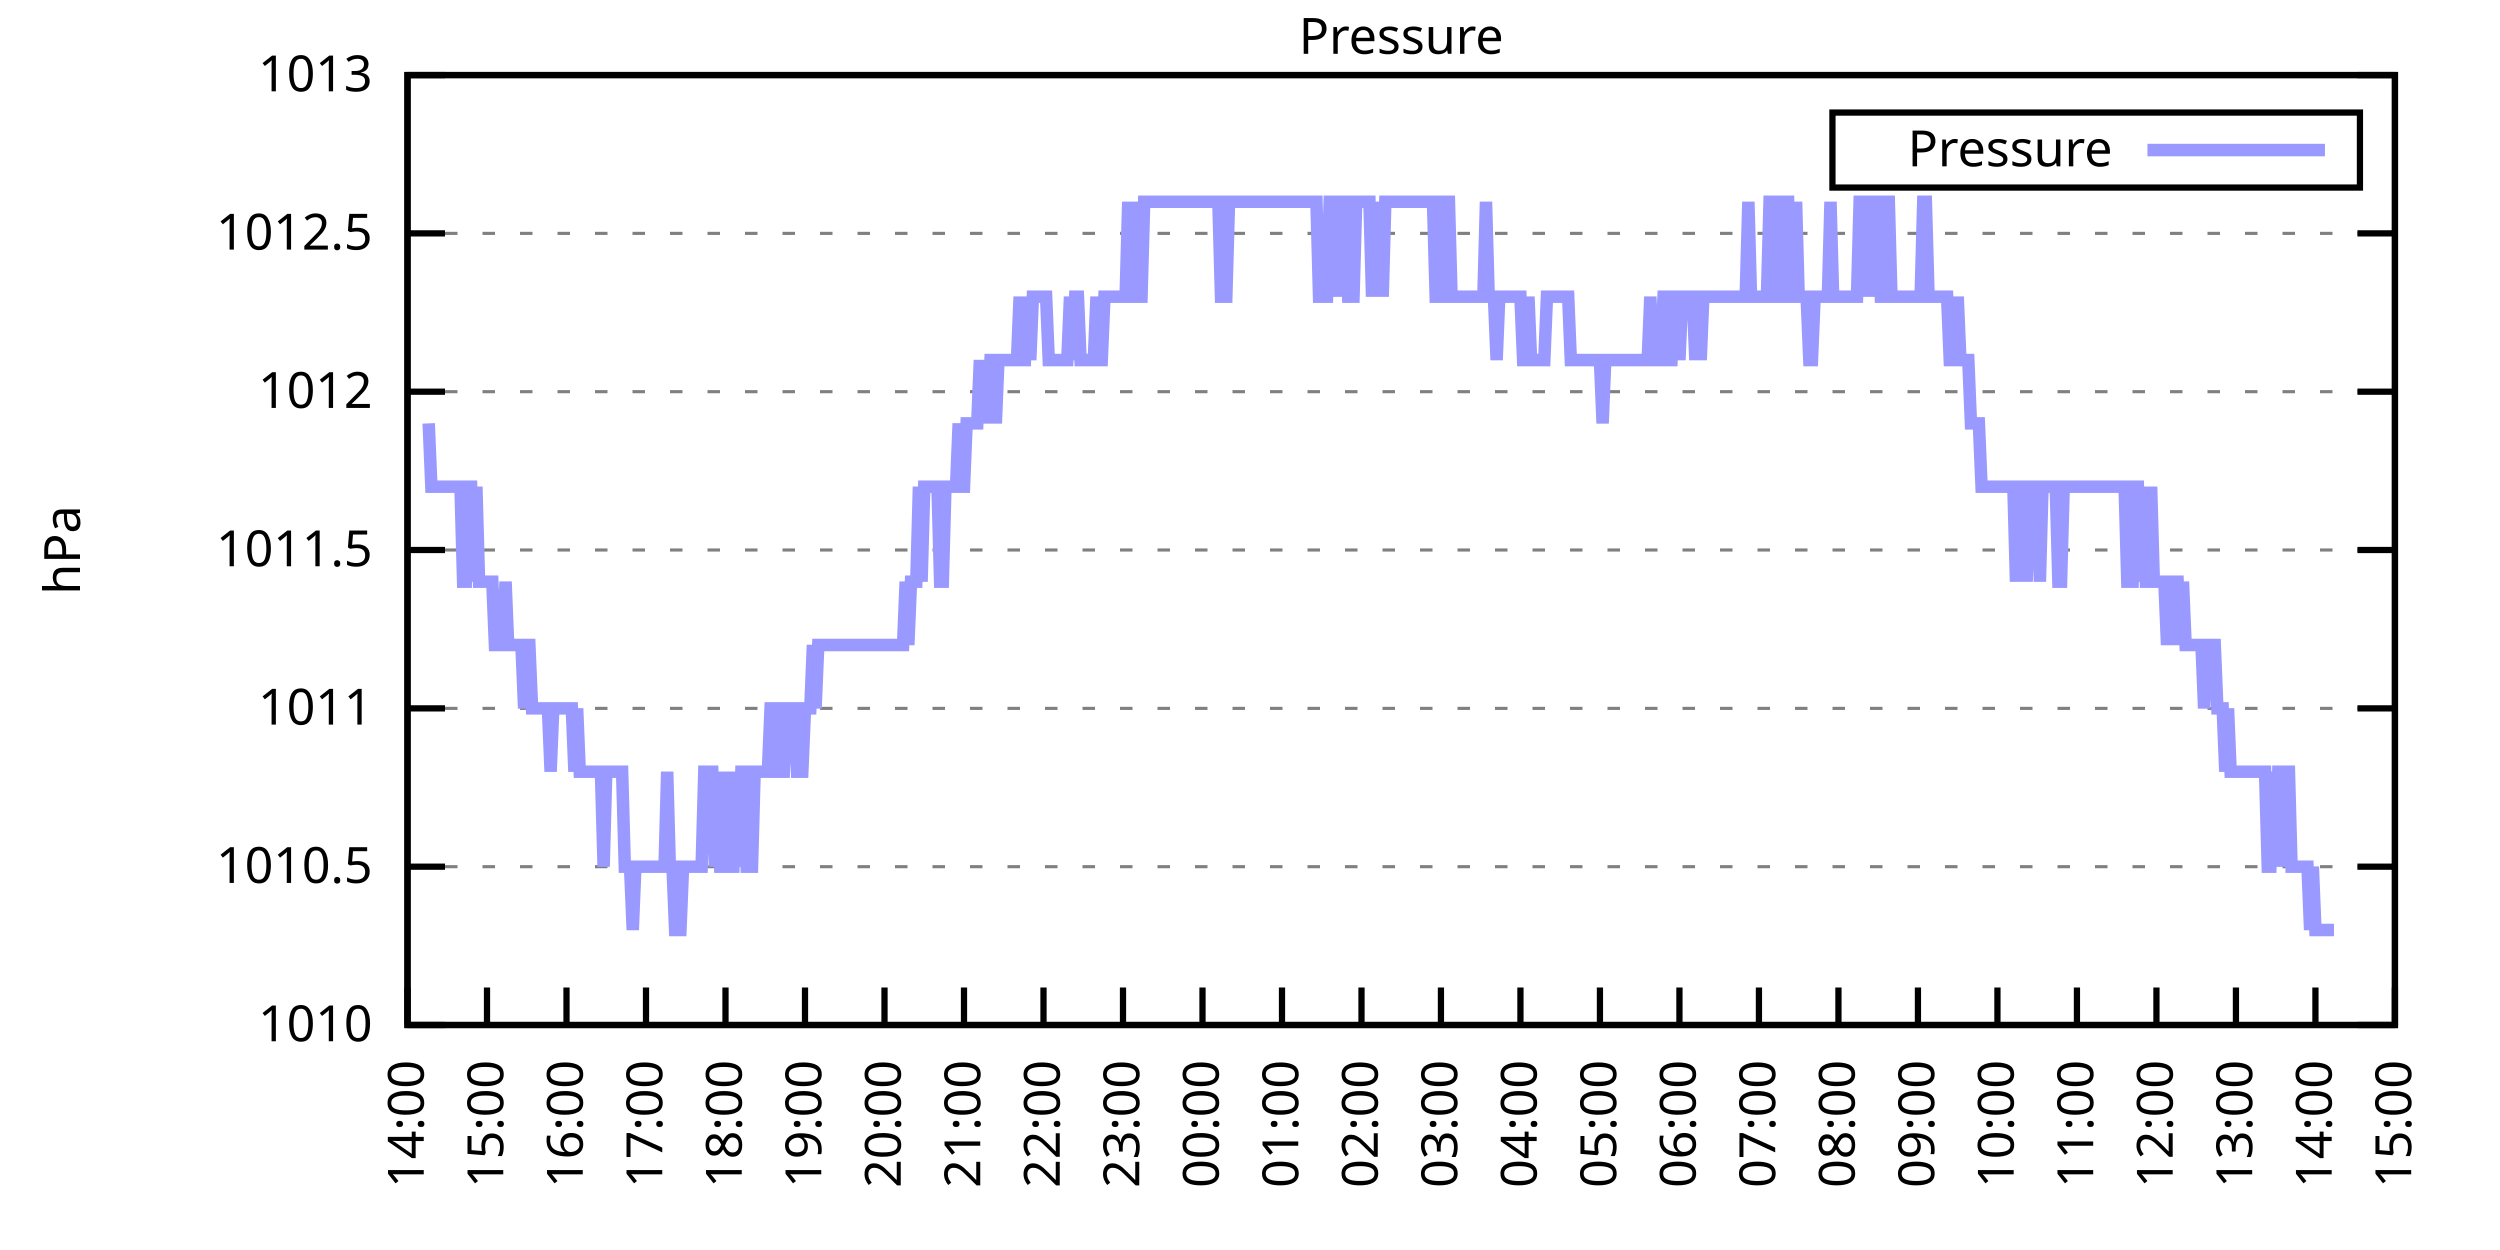
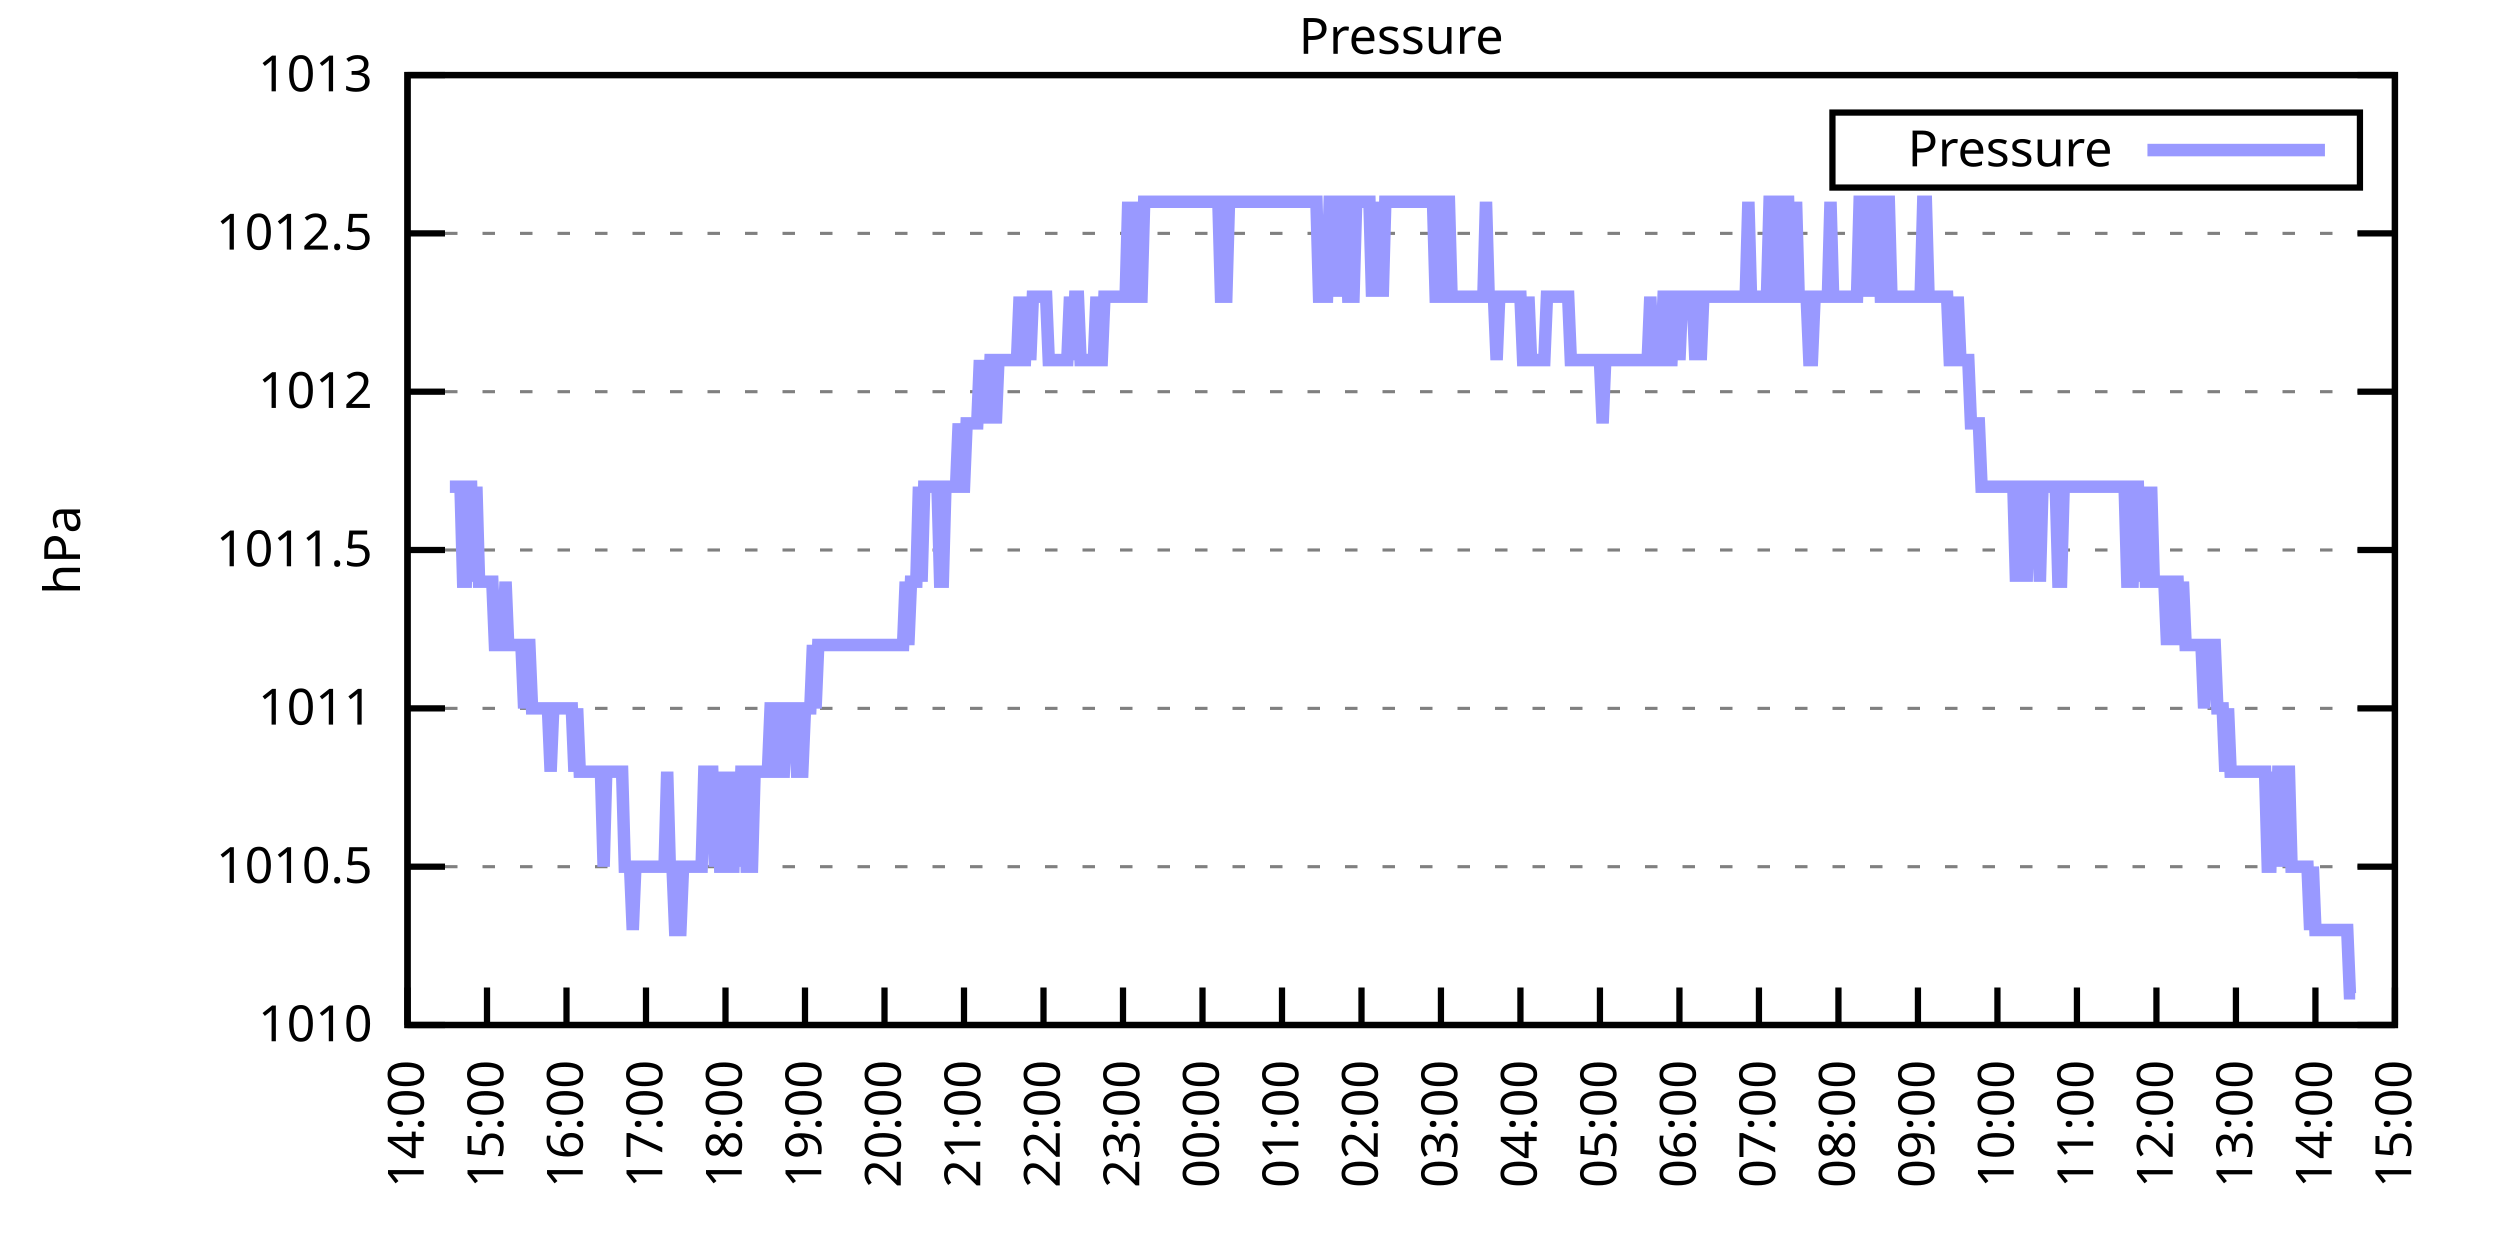
<svg xmlns="http://www.w3.org/2000/svg" xmlns:xlink="http://www.w3.org/1999/xlink" width="400" height="200" viewBox="0 0 400 200">
  <g id="gnuplot_canvas">
    <rect x="0" y="0" width="400" height="200" fill="none" />
    <defs>
      <circle id="gpDot" r="0.5" stroke-width="0.5" stroke="currentColor" />
      <path id="gpPt0" stroke-width="0.333" stroke="currentColor" d="M-1,0 h2 M0,-1 v2" />
      <path id="gpPt1" stroke-width="0.333" stroke="currentColor" d="M-1,-1 L1,1 M1,-1 L-1,1" />
      <path id="gpPt2" stroke-width="0.333" stroke="currentColor" d="M-1,0 L1,0 M0,-1 L0,1 M-1,-1 L1,1 M-1,1 L1,-1" />
      <rect id="gpPt3" stroke-width="0.333" stroke="currentColor" x="-1" y="-1" width="2" height="2" />
      <rect id="gpPt4" stroke-width="0.333" stroke="currentColor" fill="currentColor" x="-1" y="-1" width="2" height="2" />
      <circle id="gpPt5" stroke-width="0.333" stroke="currentColor" cx="0" cy="0" r="1" />
      <use xlink:href="#gpPt5" id="gpPt6" fill="currentColor" stroke="none" />
      <path id="gpPt7" stroke-width="0.333" stroke="currentColor" d="M0,-1.33 L-1.33,0.67 L1.33,0.67 z" />
      <use xlink:href="#gpPt7" id="gpPt8" fill="currentColor" stroke="none" />
      <use xlink:href="#gpPt7" id="gpPt9" stroke="currentColor" transform="rotate(180)" />
      <use xlink:href="#gpPt9" id="gpPt10" fill="currentColor" stroke="none" />
      <use xlink:href="#gpPt3" id="gpPt11" stroke="currentColor" transform="rotate(45)" />
      <use xlink:href="#gpPt11" id="gpPt12" fill="currentColor" stroke="none" />
      <path id="gpPt13" stroke-width="0.333" stroke="currentColor" d="M0,1.330 L1.265,0.411 L0.782,-1.067 L-0.782,-1.076 L-1.265,0.411 z" />
      <use xlink:href="#gpPt13" id="gpPt14" fill="currentColor" stroke="none" />
      <filter id="textbox" filterUnits="objectBoundingBox" x="0" y="0" height="1" width="1">
        <feFlood flood-color="white" flood-opacity="1" result="bgnd" />
        <feComposite in="SourceGraphic" in2="bgnd" operator="atop" />
      </filter>
      <filter id="greybox" filterUnits="objectBoundingBox" x="0" y="0" height="1" width="1">
        <feFlood flood-color="lightgrey" flood-opacity="1" result="grey" />
        <feComposite in="SourceGraphic" in2="grey" operator="atop" />
      </filter>
    </defs>
    <g fill="none" color="white" stroke="currentColor" stroke-width="1.00" stroke-linecap="butt" stroke-linejoin="miter">
</g>
    <g fill="none" color="black" stroke="currentColor" stroke-width="1.00" stroke-linecap="butt" stroke-linejoin="miter">
      <g stroke="none" shape-rendering="crispEdges">
        <polygon fill="rgb(255, 255, 255)" points="65.20,164.00 383.18,164.00 383.18,12.02 65.20,12.02 " />
      </g>
    </g>
    <g fill="none" color="black" stroke="currentColor" stroke-width="1.00" stroke-linecap="butt" stroke-linejoin="miter">
</g>
    <g fill="none" color="black" stroke="black" stroke-width="0.50" stroke-linecap="butt" stroke-linejoin="miter">
</g>
    <g fill="none" color="gray" stroke="currentColor" stroke-width="0.50" stroke-linecap="butt" stroke-linejoin="miter">
      <path stroke="gray" stroke-dasharray="2,4" class="gridline" d="M65.20,164.00 L383.19,164.00  " />
    </g>
    <g fill="none" color="gray" stroke="gray" stroke-width="1.00" stroke-linecap="butt" stroke-linejoin="miter">
</g>
    <g fill="none" color="black" stroke="currentColor" stroke-width="1.00" stroke-linecap="butt" stroke-linejoin="miter">
      <path stroke="black" d="M65.20,164.00 L71.20,164.00 M383.19,164.00 L377.19,164.00  " />
      <g transform="translate(59.60,166.60)" stroke="none" fill="black" font-family="Sans" font-size="8.00" text-anchor="end">
        <text>
          <tspan font-family="Sans"> 1010</tspan>
        </text>
      </g>
    </g>
    <g fill="none" color="black" stroke="currentColor" stroke-width="1.00" stroke-linecap="butt" stroke-linejoin="miter">
</g>
    <g fill="none" color="black" stroke="black" stroke-width="0.50" stroke-linecap="butt" stroke-linejoin="miter">
</g>
    <g fill="none" color="gray" stroke="currentColor" stroke-width="0.50" stroke-linecap="butt" stroke-linejoin="miter">
      <path stroke="gray" stroke-dasharray="2,4" class="gridline" d="M65.20,138.67 L383.19,138.67  " />
    </g>
    <g fill="none" color="gray" stroke="gray" stroke-width="1.00" stroke-linecap="butt" stroke-linejoin="miter">
</g>
    <g fill="none" color="black" stroke="currentColor" stroke-width="1.00" stroke-linecap="butt" stroke-linejoin="miter">
      <path stroke="black" d="M65.20,138.67 L71.20,138.67 M383.19,138.67 L377.19,138.67  " />
      <g transform="translate(59.60,141.27)" stroke="none" fill="black" font-family="Sans" font-size="8.00" text-anchor="end">
        <text>
          <tspan font-family="Sans"> 1010.5</tspan>
        </text>
      </g>
    </g>
    <g fill="none" color="black" stroke="currentColor" stroke-width="1.00" stroke-linecap="butt" stroke-linejoin="miter">
</g>
    <g fill="none" color="black" stroke="black" stroke-width="0.50" stroke-linecap="butt" stroke-linejoin="miter">
</g>
    <g fill="none" color="gray" stroke="currentColor" stroke-width="0.50" stroke-linecap="butt" stroke-linejoin="miter">
      <path stroke="gray" stroke-dasharray="2,4" class="gridline" d="M65.20,113.34 L383.19,113.34  " />
    </g>
    <g fill="none" color="gray" stroke="gray" stroke-width="1.00" stroke-linecap="butt" stroke-linejoin="miter">
</g>
    <g fill="none" color="black" stroke="currentColor" stroke-width="1.00" stroke-linecap="butt" stroke-linejoin="miter">
      <path stroke="black" d="M65.20,113.34 L71.20,113.34 M383.19,113.34 L377.19,113.34  " />
      <g transform="translate(59.60,115.94)" stroke="none" fill="black" font-family="Sans" font-size="8.00" text-anchor="end">
        <text>
          <tspan font-family="Sans"> 1011</tspan>
        </text>
      </g>
    </g>
    <g fill="none" color="black" stroke="currentColor" stroke-width="1.00" stroke-linecap="butt" stroke-linejoin="miter">
</g>
    <g fill="none" color="black" stroke="black" stroke-width="0.50" stroke-linecap="butt" stroke-linejoin="miter">
</g>
    <g fill="none" color="gray" stroke="currentColor" stroke-width="0.50" stroke-linecap="butt" stroke-linejoin="miter">
      <path stroke="gray" stroke-dasharray="2,4" class="gridline" d="M65.20,88.00 L383.19,88.00  " />
    </g>
    <g fill="none" color="gray" stroke="gray" stroke-width="1.00" stroke-linecap="butt" stroke-linejoin="miter">
</g>
    <g fill="none" color="black" stroke="currentColor" stroke-width="1.00" stroke-linecap="butt" stroke-linejoin="miter">
      <path stroke="black" d="M65.20,88.00 L71.20,88.00 M383.19,88.00 L377.19,88.00  " />
      <g transform="translate(59.60,90.60)" stroke="none" fill="black" font-family="Sans" font-size="8.00" text-anchor="end">
        <text>
          <tspan font-family="Sans"> 1011.5</tspan>
        </text>
      </g>
    </g>
    <g fill="none" color="black" stroke="currentColor" stroke-width="1.00" stroke-linecap="butt" stroke-linejoin="miter">
</g>
    <g fill="none" color="black" stroke="black" stroke-width="0.50" stroke-linecap="butt" stroke-linejoin="miter">
</g>
    <g fill="none" color="gray" stroke="currentColor" stroke-width="0.50" stroke-linecap="butt" stroke-linejoin="miter">
      <path stroke="gray" stroke-dasharray="2,4" class="gridline" d="M65.20,62.67 L383.19,62.67  " />
    </g>
    <g fill="none" color="gray" stroke="gray" stroke-width="1.00" stroke-linecap="butt" stroke-linejoin="miter">
</g>
    <g fill="none" color="black" stroke="currentColor" stroke-width="1.00" stroke-linecap="butt" stroke-linejoin="miter">
      <path stroke="black" d="M65.20,62.67 L71.20,62.67 M383.19,62.67 L377.19,62.67  " />
      <g transform="translate(59.60,65.27)" stroke="none" fill="black" font-family="Sans" font-size="8.00" text-anchor="end">
        <text>
          <tspan font-family="Sans"> 1012</tspan>
        </text>
      </g>
    </g>
    <g fill="none" color="black" stroke="currentColor" stroke-width="1.00" stroke-linecap="butt" stroke-linejoin="miter">
</g>
    <g fill="none" color="black" stroke="black" stroke-width="0.50" stroke-linecap="butt" stroke-linejoin="miter">
</g>
    <g fill="none" color="gray" stroke="currentColor" stroke-width="0.50" stroke-linecap="butt" stroke-linejoin="miter">
      <path stroke="gray" stroke-dasharray="2,4" class="gridline" d="M65.20,37.34 L383.19,37.34  " />
    </g>
    <g fill="none" color="gray" stroke="gray" stroke-width="1.00" stroke-linecap="butt" stroke-linejoin="miter">
</g>
    <g fill="none" color="black" stroke="currentColor" stroke-width="1.00" stroke-linecap="butt" stroke-linejoin="miter">
      <path stroke="black" d="M65.20,37.34 L71.20,37.34 M383.19,37.34 L377.19,37.34  " />
      <g transform="translate(59.60,39.94)" stroke="none" fill="black" font-family="Sans" font-size="8.00" text-anchor="end">
        <text>
          <tspan font-family="Sans"> 1012.5</tspan>
        </text>
      </g>
    </g>
    <g fill="none" color="black" stroke="currentColor" stroke-width="1.00" stroke-linecap="butt" stroke-linejoin="miter">
</g>
    <g fill="none" color="black" stroke="black" stroke-width="0.50" stroke-linecap="butt" stroke-linejoin="miter">
</g>
    <g fill="none" color="gray" stroke="currentColor" stroke-width="0.50" stroke-linecap="butt" stroke-linejoin="miter">
      <path stroke="gray" stroke-dasharray="2,4" class="gridline" d="M65.20,12.01 L383.19,12.01  " />
    </g>
    <g fill="none" color="gray" stroke="gray" stroke-width="1.00" stroke-linecap="butt" stroke-linejoin="miter">
</g>
    <g fill="none" color="black" stroke="currentColor" stroke-width="1.00" stroke-linecap="butt" stroke-linejoin="miter">
      <path stroke="black" d="M65.20,12.01 L71.20,12.01 M383.19,12.01 L377.19,12.01  " />
      <g transform="translate(59.60,14.61)" stroke="none" fill="black" font-family="Sans" font-size="8.00" text-anchor="end">
        <text>
          <tspan font-family="Sans"> 1013</tspan>
        </text>
      </g>
    </g>
    <g fill="none" color="black" stroke="currentColor" stroke-width="1.00" stroke-linecap="butt" stroke-linejoin="miter">
      <path stroke="black" d="M65.20,164.00 L65.20,158.00  " />
      <g transform="translate(67.80,169.60) rotate(270.00)" stroke="none" fill="black" font-family="Sans" font-size="8.00" text-anchor="end">
        <text>
          <tspan font-family="Sans">14:00</tspan>
        </text>
      </g>
    </g>
    <g fill="none" color="black" stroke="currentColor" stroke-width="1.00" stroke-linecap="butt" stroke-linejoin="miter">
      <path stroke="black" d="M77.92,164.00 L77.92,158.00  " />
      <g transform="translate(80.52,169.60) rotate(270.00)" stroke="none" fill="black" font-family="Sans" font-size="8.00" text-anchor="end">
        <text>
          <tspan font-family="Sans">15:00</tspan>
        </text>
      </g>
    </g>
    <g fill="none" color="black" stroke="currentColor" stroke-width="1.00" stroke-linecap="butt" stroke-linejoin="miter">
      <path stroke="black" d="M90.64,164.00 L90.64,158.00  " />
      <g transform="translate(93.24,169.60) rotate(270.00)" stroke="none" fill="black" font-family="Sans" font-size="8.00" text-anchor="end">
        <text>
          <tspan font-family="Sans">16:00</tspan>
        </text>
      </g>
    </g>
    <g fill="none" color="black" stroke="currentColor" stroke-width="1.00" stroke-linecap="butt" stroke-linejoin="miter">
      <path stroke="black" d="M103.36,164.00 L103.36,158.00  " />
      <g transform="translate(105.96,169.60) rotate(270.00)" stroke="none" fill="black" font-family="Sans" font-size="8.00" text-anchor="end">
        <text>
          <tspan font-family="Sans">17:00</tspan>
        </text>
      </g>
    </g>
    <g fill="none" color="black" stroke="currentColor" stroke-width="1.00" stroke-linecap="butt" stroke-linejoin="miter">
      <path stroke="black" d="M116.08,164.00 L116.08,158.00  " />
      <g transform="translate(118.68,169.60) rotate(270.00)" stroke="none" fill="black" font-family="Sans" font-size="8.00" text-anchor="end">
        <text>
          <tspan font-family="Sans">18:00</tspan>
        </text>
      </g>
    </g>
    <g fill="none" color="black" stroke="currentColor" stroke-width="1.00" stroke-linecap="butt" stroke-linejoin="miter">
      <path stroke="black" d="M128.80,164.00 L128.80,158.00  " />
      <g transform="translate(131.40,169.60) rotate(270.00)" stroke="none" fill="black" font-family="Sans" font-size="8.00" text-anchor="end">
        <text>
          <tspan font-family="Sans">19:00</tspan>
        </text>
      </g>
    </g>
    <g fill="none" color="black" stroke="currentColor" stroke-width="1.00" stroke-linecap="butt" stroke-linejoin="miter">
      <path stroke="black" d="M141.52,164.00 L141.52,158.00  " />
      <g transform="translate(144.12,169.60) rotate(270.00)" stroke="none" fill="black" font-family="Sans" font-size="8.00" text-anchor="end">
        <text>
          <tspan font-family="Sans">20:00</tspan>
        </text>
      </g>
    </g>
    <g fill="none" color="black" stroke="currentColor" stroke-width="1.00" stroke-linecap="butt" stroke-linejoin="miter">
      <path stroke="black" d="M154.24,164.00 L154.24,158.00  " />
      <g transform="translate(156.84,169.60) rotate(270.00)" stroke="none" fill="black" font-family="Sans" font-size="8.00" text-anchor="end">
        <text>
          <tspan font-family="Sans">21:00</tspan>
        </text>
      </g>
    </g>
    <g fill="none" color="black" stroke="currentColor" stroke-width="1.00" stroke-linecap="butt" stroke-linejoin="miter">
      <path stroke="black" d="M166.96,164.00 L166.96,158.00  " />
      <g transform="translate(169.56,169.60) rotate(270.00)" stroke="none" fill="black" font-family="Sans" font-size="8.00" text-anchor="end">
        <text>
          <tspan font-family="Sans">22:00</tspan>
        </text>
      </g>
    </g>
    <g fill="none" color="black" stroke="currentColor" stroke-width="1.00" stroke-linecap="butt" stroke-linejoin="miter">
      <path stroke="black" d="M179.68,164.00 L179.68,158.00  " />
      <g transform="translate(182.28,169.60) rotate(270.00)" stroke="none" fill="black" font-family="Sans" font-size="8.00" text-anchor="end">
        <text>
          <tspan font-family="Sans">23:00</tspan>
        </text>
      </g>
    </g>
    <g fill="none" color="black" stroke="currentColor" stroke-width="1.00" stroke-linecap="butt" stroke-linejoin="miter">
      <path stroke="black" d="M192.40,164.00 L192.40,158.00  " />
      <g transform="translate(195.00,169.60) rotate(270.00)" stroke="none" fill="black" font-family="Sans" font-size="8.00" text-anchor="end">
        <text>
          <tspan font-family="Sans">00:00</tspan>
        </text>
      </g>
    </g>
    <g fill="none" color="black" stroke="currentColor" stroke-width="1.00" stroke-linecap="butt" stroke-linejoin="miter">
      <path stroke="black" d="M205.12,164.00 L205.12,158.00  " />
      <g transform="translate(207.72,169.60) rotate(270.00)" stroke="none" fill="black" font-family="Sans" font-size="8.00" text-anchor="end">
        <text>
          <tspan font-family="Sans">01:00</tspan>
        </text>
      </g>
    </g>
    <g fill="none" color="black" stroke="currentColor" stroke-width="1.00" stroke-linecap="butt" stroke-linejoin="miter">
      <path stroke="black" d="M217.84,164.00 L217.84,158.00  " />
      <g transform="translate(220.44,169.60) rotate(270.00)" stroke="none" fill="black" font-family="Sans" font-size="8.00" text-anchor="end">
        <text>
          <tspan font-family="Sans">02:00</tspan>
        </text>
      </g>
    </g>
    <g fill="none" color="black" stroke="currentColor" stroke-width="1.00" stroke-linecap="butt" stroke-linejoin="miter">
      <path stroke="black" d="M230.55,164.00 L230.55,158.00  " />
      <g transform="translate(233.15,169.60) rotate(270.00)" stroke="none" fill="black" font-family="Sans" font-size="8.00" text-anchor="end">
        <text>
          <tspan font-family="Sans">03:00</tspan>
        </text>
      </g>
    </g>
    <g fill="none" color="black" stroke="currentColor" stroke-width="1.00" stroke-linecap="butt" stroke-linejoin="miter">
      <path stroke="black" d="M243.27,164.00 L243.27,158.00  " />
      <g transform="translate(245.87,169.60) rotate(270.00)" stroke="none" fill="black" font-family="Sans" font-size="8.00" text-anchor="end">
        <text>
          <tspan font-family="Sans">04:00</tspan>
        </text>
      </g>
    </g>
    <g fill="none" color="black" stroke="currentColor" stroke-width="1.00" stroke-linecap="butt" stroke-linejoin="miter">
      <path stroke="black" d="M255.99,164.00 L255.99,158.00  " />
      <g transform="translate(258.59,169.60) rotate(270.00)" stroke="none" fill="black" font-family="Sans" font-size="8.00" text-anchor="end">
        <text>
          <tspan font-family="Sans">05:00</tspan>
        </text>
      </g>
    </g>
    <g fill="none" color="black" stroke="currentColor" stroke-width="1.00" stroke-linecap="butt" stroke-linejoin="miter">
      <path stroke="black" d="M268.71,164.00 L268.71,158.00  " />
      <g transform="translate(271.31,169.60) rotate(270.00)" stroke="none" fill="black" font-family="Sans" font-size="8.00" text-anchor="end">
        <text>
          <tspan font-family="Sans">06:00</tspan>
        </text>
      </g>
    </g>
    <g fill="none" color="black" stroke="currentColor" stroke-width="1.00" stroke-linecap="butt" stroke-linejoin="miter">
      <path stroke="black" d="M281.43,164.00 L281.43,158.00  " />
      <g transform="translate(284.03,169.60) rotate(270.00)" stroke="none" fill="black" font-family="Sans" font-size="8.00" text-anchor="end">
        <text>
          <tspan font-family="Sans">07:00</tspan>
        </text>
      </g>
    </g>
    <g fill="none" color="black" stroke="currentColor" stroke-width="1.00" stroke-linecap="butt" stroke-linejoin="miter">
      <path stroke="black" d="M294.15,164.00 L294.15,158.00  " />
      <g transform="translate(296.75,169.60) rotate(270.00)" stroke="none" fill="black" font-family="Sans" font-size="8.00" text-anchor="end">
        <text>
          <tspan font-family="Sans">08:00</tspan>
        </text>
      </g>
    </g>
    <g fill="none" color="black" stroke="currentColor" stroke-width="1.00" stroke-linecap="butt" stroke-linejoin="miter">
      <path stroke="black" d="M306.87,164.00 L306.87,158.00  " />
      <g transform="translate(309.47,169.60) rotate(270.00)" stroke="none" fill="black" font-family="Sans" font-size="8.00" text-anchor="end">
        <text>
          <tspan font-family="Sans">09:00</tspan>
        </text>
      </g>
    </g>
    <g fill="none" color="black" stroke="currentColor" stroke-width="1.00" stroke-linecap="butt" stroke-linejoin="miter">
      <path stroke="black" d="M319.59,164.00 L319.59,158.00  " />
      <g transform="translate(322.19,169.60) rotate(270.00)" stroke="none" fill="black" font-family="Sans" font-size="8.00" text-anchor="end">
        <text>
          <tspan font-family="Sans">10:00</tspan>
        </text>
      </g>
    </g>
    <g fill="none" color="black" stroke="currentColor" stroke-width="1.00" stroke-linecap="butt" stroke-linejoin="miter">
      <path stroke="black" d="M332.31,164.00 L332.31,158.00  " />
      <g transform="translate(334.91,169.60) rotate(270.00)" stroke="none" fill="black" font-family="Sans" font-size="8.00" text-anchor="end">
        <text>
          <tspan font-family="Sans">11:00</tspan>
        </text>
      </g>
    </g>
    <g fill="none" color="black" stroke="currentColor" stroke-width="1.00" stroke-linecap="butt" stroke-linejoin="miter">
      <path stroke="black" d="M345.03,164.00 L345.03,158.00  " />
      <g transform="translate(347.63,169.60) rotate(270.00)" stroke="none" fill="black" font-family="Sans" font-size="8.00" text-anchor="end">
        <text>
          <tspan font-family="Sans">12:00</tspan>
        </text>
      </g>
    </g>
    <g fill="none" color="black" stroke="currentColor" stroke-width="1.00" stroke-linecap="butt" stroke-linejoin="miter">
      <path stroke="black" d="M357.75,164.00 L357.75,158.00  " />
      <g transform="translate(360.35,169.60) rotate(270.00)" stroke="none" fill="black" font-family="Sans" font-size="8.00" text-anchor="end">
        <text>
          <tspan font-family="Sans">13:00</tspan>
        </text>
      </g>
    </g>
    <g fill="none" color="black" stroke="currentColor" stroke-width="1.00" stroke-linecap="butt" stroke-linejoin="miter">
      <path stroke="black" d="M370.47,164.00 L370.47,158.00  " />
      <g transform="translate(373.07,169.60) rotate(270.00)" stroke="none" fill="black" font-family="Sans" font-size="8.00" text-anchor="end">
        <text>
          <tspan font-family="Sans">14:00</tspan>
        </text>
      </g>
    </g>
    <g fill="none" color="black" stroke="currentColor" stroke-width="1.00" stroke-linecap="butt" stroke-linejoin="miter">
      <path stroke="black" d="M383.19,164.00 L383.19,158.00  " />
      <g transform="translate(385.79,169.60) rotate(270.00)" stroke="none" fill="black" font-family="Sans" font-size="8.00" text-anchor="end">
        <text>
          <tspan font-family="Sans">15:00</tspan>
        </text>
      </g>
    </g>
    <g fill="none" color="black" stroke="currentColor" stroke-width="1.00" stroke-linecap="butt" stroke-linejoin="miter">
</g>
    <g fill="none" color="black" stroke="currentColor" stroke-width="1.00" stroke-linecap="butt" stroke-linejoin="miter">
      <path stroke="black" d="M65.20,12.01 L65.20,164.00 L383.19,164.00 L383.19,12.01 L65.20,12.01 Z  " />
    </g>
    <g fill="none" color="black" stroke="currentColor" stroke-width="1.00" stroke-linecap="butt" stroke-linejoin="miter">
</g>
    <g fill="none" color="black" stroke="currentColor" stroke-width="1.00" stroke-linecap="butt" stroke-linejoin="miter">
      <path stroke="black" d="M293.19,30.01 L293.19,18.01 L377.59,18.01 L377.59,30.01 L293.19,30.01 Z  " />
    </g>
    <g id="Pressure_plot_1">
      <g fill="none" color="white" stroke="black" stroke-width="2.00" stroke-linecap="butt" stroke-linejoin="miter">
</g>
      <g fill="none" color="black" stroke="currentColor" stroke-width="2.00" stroke-linecap="butt" stroke-linejoin="miter">
        <g transform="translate(337.99,26.61)" stroke="none" fill="black" font-family="Sans" font-size="8.00" text-anchor="end">
          <text>
            <tspan font-family="Sans">Pressure</tspan>
          </text>
        </g>
      </g>
      <g fill="none" color="black" stroke="currentColor" stroke-width="2.00" stroke-linecap="butt" stroke-linejoin="miter">
-         <path stroke="rgb(153, 153, 255)" d="M343.59,24.01 L371.99,24.01 M68.59,67.74 L69.02,77.87 L69.44,77.87 L69.86,77.87 L70.29,77.87 L70.71,77.87   L71.14,77.87 L71.56,77.87 L71.98,77.87 L72.41,77.87 L72.83,77.87 L73.26,77.87 L73.68,77.87 L74.10,93.07   L74.53,93.07 L74.95,77.87 L75.38,77.87 L75.80,93.07 L76.22,77.87 L76.65,93.07 L77.07,93.07 L77.50,93.07   L77.92,93.07 L78.34,93.07 L78.77,93.07 L79.19,103.20 L79.62,103.20 L80.04,103.20 L80.46,103.20 L80.89,93.07   L81.31,103.20 L81.74,103.20 L82.16,103.20 L82.58,103.20 L83.01,103.20 L83.43,103.20 L83.86,113.34 L84.28,103.20   L84.70,103.20 L85.13,113.34 L85.55,113.34 L85.98,113.34 L86.40,113.34 L86.82,113.34 L87.25,113.34 L87.67,113.34   L88.10,123.47 L88.52,113.34 L88.94,113.34 L89.37,113.34 L89.79,113.34 L90.22,113.34 L90.64,113.34 L91.06,113.34   L91.49,113.34 L91.91,123.47 L92.34,113.34 L92.76,123.47 L93.18,123.47 L93.61,123.47 L94.03,123.47 L94.46,123.47   L94.88,123.47 L95.30,123.47 L95.73,123.47 L96.15,123.47 L96.58,138.67 L97.00,123.47 L97.42,123.47 L97.85,123.47   L98.27,123.47 L98.69,123.47 L99.12,123.47 L99.54,123.47 L99.97,138.67 L100.39,138.67 L100.81,138.67 L101.24,148.80   L101.66,138.67 L102.09,138.67 L102.51,138.67 L102.93,138.67 L103.36,138.67 L103.78,138.67 L104.21,138.67 L104.63,138.67   L105.05,138.67 L105.48,138.67 L105.90,138.67 L106.33,138.67 L106.75,123.47 L107.17,138.67 L107.60,138.67 L108.02,148.80   L108.45,148.80 L108.87,148.80 L109.29,138.67 L109.72,138.67 L110.14,138.67 L110.57,138.67 L110.99,138.67 L111.41,138.67   L111.84,138.67 L112.26,138.67 L112.69,123.47 L113.11,123.47 L113.53,123.47 L113.96,123.47 L114.38,138.67 L114.81,123.47   L115.23,138.67 L115.65,138.67 L116.08,138.67 L116.50,123.47 L116.93,138.67 L117.35,138.67 L117.77,123.47 L118.20,138.67   L118.62,123.47 L119.05,123.47 L119.47,138.67 L119.89,138.67 L120.32,138.67 L120.74,123.47 L121.17,123.47 L121.59,123.47   L122.01,123.47 L122.44,123.47 L122.86,123.47 L123.29,113.34 L123.71,113.34 L124.13,113.34 L124.56,123.47 L124.98,123.47   L125.41,123.47 L125.83,113.34 L126.25,113.34 L126.68,113.34 L127.10,113.34 L127.53,123.47 L127.95,123.47 L128.37,123.47   L128.80,113.34 L129.22,113.34 L129.65,113.34 L130.07,103.20 L130.49,113.34 L130.92,103.20 L131.34,103.20 L131.77,103.20   L132.19,103.20 L132.61,103.20 L133.04,103.20 L133.46,103.20 L133.89,103.20 L134.31,103.20 L134.73,103.20 L135.16,103.20   L135.58,103.20 L136.01,103.20 L136.43,103.20 L136.85,103.20 L137.28,103.20 L137.70,103.20 L138.13,103.20 L138.55,103.20   L138.97,103.20 L139.40,103.20 L139.82,103.20 L140.25,103.20 L140.67,103.20 L141.09,103.20 L141.52,103.20 L141.94,103.20   L142.37,103.20 L142.79,103.20 L143.21,103.20 L143.64,103.20 L144.06,103.20 L144.49,103.20 L144.91,93.07 L145.33,103.20   L145.76,93.07 L146.18,93.07 L146.61,93.07 L147.03,77.87 L147.45,93.07 L147.88,77.87 L148.30,77.87 L148.73,77.87   L149.15,77.87 L149.57,77.87 L150.00,77.87 L150.42,93.07 L150.85,93.07 L151.27,77.87 L151.69,77.87 L152.12,77.87   L152.54,77.87 L152.97,77.87 L153.39,67.74 L153.81,77.87 L154.24,77.87 L154.66,67.74 L155.09,67.74 L155.51,67.74   L155.93,67.74 L156.36,67.74 L156.78,57.61 L157.21,67.74 L157.63,57.61 L158.05,67.74 L158.48,57.61 L158.90,57.61   L159.33,67.74 L159.75,57.61 L160.17,57.61 L160.60,57.61 L161.02,57.61 L161.44,57.61 L161.87,57.61 L162.29,57.61   L162.72,57.61 L163.14,47.47 L163.56,57.61 L163.99,57.61 L164.41,47.47 L164.84,57.61 L165.26,47.47 L165.68,47.47   L166.11,47.47 L166.53,47.47 L166.96,47.47 L167.38,47.47 L167.80,57.61 L168.23,57.61 L168.65,57.61 L169.08,57.61   L169.50,57.61 L169.92,57.61 L170.35,57.61 L170.77,57.61 L171.20,47.47 L171.62,57.61 L172.04,47.47 L172.47,47.47   L172.89,57.61 L173.32,57.61 L173.74,57.61 L174.16,57.61 L174.59,57.61 L175.01,57.61 L175.44,47.47 L175.86,57.61   L176.28,57.61 L176.71,47.47 L177.13,47.47 L177.56,47.47 L177.98,47.47 L178.40,47.47 L178.83,47.47 L179.25,47.47   L179.68,47.47 L180.10,47.47 L180.52,32.28 L180.95,47.47 L181.37,47.47 L181.80,32.28 L182.22,47.47 L182.64,47.47   L183.07,32.28 L183.49,32.28 L183.92,32.28 L184.34,32.28 L184.76,32.28 L185.19,32.28 L185.61,32.28 L186.04,32.28   L186.46,32.28 L186.88,32.28 L187.31,32.28 L187.73,32.28 L188.16,32.28 L188.58,32.28 L189.00,32.28 L189.43,32.28   L189.85,32.28 L190.28,32.28 L190.70,32.28 L191.12,32.28 L191.55,32.28 L191.97,32.28 L192.40,32.28 L192.82,32.28   L193.24,32.28 L193.67,32.28 L194.09,32.28 L194.52,32.28 L194.94,32.28 L195.36,47.47 L195.79,47.47 L196.21,47.47   L196.64,32.28 L197.06,32.28 L197.48,32.28 L197.91,32.28 L198.33,32.28 L198.76,32.28 L199.18,32.28 L199.60,32.28   L200.03,32.28 L200.45,32.28 L200.88,32.28 L201.30,32.28 L201.72,32.28 L202.15,32.28 L202.57,32.28 L203.00,32.28   L203.42,32.28 L203.84,32.28 L204.27,32.28 L204.69,32.28 L205.12,32.28 L205.54,32.28 L205.96,32.28 L206.39,32.28   L206.81,32.28 L207.24,32.28 L207.66,32.28 L208.08,32.28 L208.51,32.28 L208.93,32.28 L209.36,32.28 L209.78,32.28   L210.20,32.28 L210.63,32.28 L211.05,47.47 L211.48,47.47 L211.90,47.47 L212.32,47.47 L212.75,32.28 L213.17,32.28   L213.60,32.28 L214.02,47.47 L214.44,32.28 L214.87,32.28 L215.29,32.28 L215.72,47.47 L216.14,47.47 L216.56,47.47   L216.99,32.28 L217.41,32.28 L217.84,32.28 L218.26,32.28 L218.68,32.28 L219.11,32.28 L219.53,47.47 L219.96,32.28   L220.38,47.47 L220.80,32.28 L221.23,47.47 L221.65,32.28 L222.08,32.28 L222.50,32.28 L222.92,32.28 L223.35,32.28   L223.77,32.28 L224.20,32.28 L224.62,32.28 L225.04,32.28 L225.47,32.28 L225.89,32.28 L226.31,32.28 L226.74,32.28   L227.16,32.28 L227.59,32.28 L228.01,32.28 L228.43,32.28 L228.86,32.28 L229.28,32.28 L229.71,47.47 L230.13,47.47   L230.55,47.47 L230.98,32.28 L231.40,32.28 L231.83,32.28 L232.25,47.47 L232.67,47.47 L233.10,47.47 L233.52,47.47   L233.95,47.47 L234.37,47.47 L234.79,47.47 L235.22,47.47 L235.64,47.47 L236.07,47.47 L236.49,47.47 L236.91,47.47   L237.34,47.47 L237.76,32.28 L238.19,47.47 L238.61,47.47 L239.03,47.47 L239.46,57.61 L239.88,47.47 L240.31,47.47   L240.73,47.47 L241.15,47.47 L241.58,47.47 L242.00,47.47 L242.43,47.47 L242.85,47.47 L243.27,47.47 L243.70,57.61   L244.12,57.61 L244.55,47.47 L244.97,57.61 L245.39,57.61 L245.82,57.61 L246.24,57.61 L246.67,57.61 L247.09,57.61   L247.51,47.47 L247.94,47.47 L248.36,47.47 L248.79,47.47 L249.21,47.47 L249.63,47.47 L250.06,47.47 L250.48,47.47   L250.91,47.47 L251.33,57.61 L251.75,57.61 L252.18,57.61 L252.60,57.61 L253.03,57.61 L253.45,57.61 L253.87,57.61   L254.30,57.61 L254.72,57.61 L255.15,57.61 L255.57,57.61 L255.99,57.61 L256.42,67.74 L256.84,57.61 L257.27,57.61   L257.69,57.61 L258.11,57.61 L258.54,57.61 L258.96,57.61 L259.39,57.61 L259.81,57.61 L260.23,57.61 L260.66,57.61   L261.08,57.61 L261.51,57.61 L261.93,57.61 L262.35,57.61 L262.78,57.61 L263.20,57.61 L263.63,57.61 L264.05,47.47   L264.47,57.61 L264.90,57.61 L265.32,57.61 L265.75,57.61 L266.17,47.47 L266.59,47.47 L267.02,57.61 L267.44,57.61   L267.87,47.47 L268.29,47.47 L268.71,57.61 L269.14,47.47 L269.56,47.47 L269.99,47.47 L270.41,47.47 L270.83,47.47   L271.26,57.61 L271.68,47.47 L272.11,57.61 L272.53,47.47 L272.95,47.47 L273.38,47.47 L273.80,47.47 L274.23,47.47   L274.65,47.47 L275.07,47.47 L275.50,47.47 L275.92,47.47 L276.35,47.47 L276.77,47.47 L277.19,47.47 L277.62,47.47   L278.04,47.47 L278.47,47.47 L278.89,47.47 L279.31,47.47 L279.74,32.28 L280.16,47.47 L280.59,47.47 L281.01,47.47   L281.43,47.47 L281.86,47.47 L282.28,47.47 L282.71,47.47 L283.13,32.28 L283.55,32.28 L283.98,47.47 L284.40,47.47   L284.83,47.47 L285.25,32.28 L285.67,32.28 L286.10,32.28 L286.52,47.47 L286.95,47.47 L287.37,32.28 L287.79,47.47   L288.22,47.47 L288.64,47.47 L289.06,47.47 L289.49,57.61 L289.91,57.61 L290.34,47.47 L290.76,47.47 L291.18,47.47   L291.61,47.47 L292.03,47.47 L292.46,47.47 L292.88,32.28 L293.30,47.47 L293.73,47.47 L294.15,47.47 L294.58,47.47   L295.00,47.47 L295.42,47.47 L295.85,47.47 L296.27,47.47 L296.70,47.47 L297.12,47.47 L297.54,32.28 L297.97,32.28   L298.39,47.47 L298.82,32.28 L299.24,47.47 L299.66,32.28 L300.09,32.28 L300.51,32.28 L300.94,47.47 L301.36,47.47   L301.78,32.28 L302.21,32.28 L302.63,47.47 L303.06,47.47 L303.48,47.47 L303.90,47.47 L304.33,47.47 L304.75,47.47   L305.18,47.47 L305.60,47.47 L306.02,47.47 L306.45,47.47 L306.87,47.47 L307.30,47.47 L307.72,32.28 L308.14,32.28   L308.57,47.47 L308.99,47.47 L309.42,47.47 L309.84,47.47 L310.26,47.47 L310.69,47.47 L311.11,47.47 L311.54,47.47   L311.96,57.61 L312.38,57.61 L312.81,57.61 L313.23,47.47 L313.66,57.61 L314.08,57.61 L314.50,57.61 L314.93,57.61   L315.35,67.74 L315.78,67.74 L316.20,67.74 L316.62,67.74 L317.05,77.87 L317.47,77.87 L317.90,77.87 L318.32,77.87   L318.74,77.87 L319.17,77.87 L319.59,77.87 L320.02,77.87 L320.44,77.87 L320.86,77.87 L321.29,77.87 L321.71,77.87   L322.14,77.87 L322.56,93.07 L322.98,77.87 L323.41,77.87 L323.83,77.87 L324.26,93.07 L324.68,77.87 L325.10,77.87   L325.53,77.87 L325.95,77.87 L326.38,93.07 L326.80,77.87 L327.22,77.87 L327.65,77.87 L328.07,77.87 L328.50,77.87   L328.92,77.87 L329.34,93.07 L329.77,93.07 L330.19,77.87 L330.62,77.87 L331.04,77.87 L331.46,77.87 L331.89,77.87   L332.31,77.87 L332.74,77.87 L333.16,77.87 L333.58,77.87 L334.01,77.87 L334.43,77.87 L334.86,77.87 L335.28,77.87   L335.70,77.87 L336.13,77.87 L336.55,77.87 L336.98,77.87 L337.40,77.87 L337.82,77.87 L338.25,77.87 L338.67,77.87   L339.10,77.87 L339.52,77.87 L339.94,77.87 L340.37,93.07 L340.79,93.07 L341.22,93.07 L341.64,77.87 L342.06,77.87   L342.49,93.07 L342.91,77.87 L343.34,93.07 L343.76,93.07 L344.18,77.87 L344.61,93.07 L345.03,93.07 L345.46,93.07   L345.88,93.07 L346.30,93.07 L346.73,103.20 L347.15,93.07 L347.58,103.20 L348.00,93.07 L348.42,93.07 L348.85,103.20   L349.27,93.07 L349.70,103.20 L350.12,103.20 L350.54,103.20 L350.97,103.20 L351.39,103.20 L351.81,103.20 L352.24,103.20   L352.66,113.34 L353.09,103.20 L353.51,103.20 L353.93,103.20 L354.36,103.20 L354.78,113.34 L355.21,113.34 L355.63,113.34   L356.05,123.47 L356.48,113.34 L356.90,123.47 L357.33,123.47 L357.75,123.47 L358.17,123.47 L358.60,123.47 L359.02,123.47   L359.45,123.47 L359.87,123.47 L360.29,123.47 L360.72,123.47 L361.14,123.47 L361.57,123.47 L361.99,123.47 L362.41,123.47   L362.84,138.67 L363.26,138.67 L363.69,123.47 L364.11,138.67 L364.53,123.47 L364.96,123.47 L365.38,138.67 L365.81,123.47   L366.23,123.47 L366.65,138.67 L367.08,138.67 L367.50,138.67 L367.93,138.67 L368.35,138.67 L368.77,138.67 L369.20,138.67   L369.62,148.80 L370.05,138.67 L370.47,148.80 L370.89,148.80 L371.32,148.80 L371.74,148.80 L372.17,148.80 L372.59,148.80   L373.01,148.80 L373.44,148.80  " />
+         <path stroke="rgb(153, 153, 255)" d="M343.59,24.01 L371.99,24.01 M71.98,77.87 L72.41,77.87 L72.83,77.87 L73.26,77.87 L73.68,77.87 L74.10,93.07   L74.53,93.07 L74.95,77.87 L75.38,77.87 L75.80,93.07 L76.22,77.87 L76.65,93.07 L77.07,93.07 L77.50,93.07   L77.92,93.07 L78.34,93.07 L78.77,93.07 L79.19,103.20 L79.62,103.20 L80.04,103.20 L80.46,103.20 L80.89,93.07   L81.31,103.20 L81.74,103.20 L82.16,103.20 L82.58,103.20 L83.01,103.20 L83.43,103.20 L83.86,113.34 L84.28,103.20   L84.70,103.20 L85.13,113.34 L85.55,113.34 L85.98,113.34 L86.40,113.34 L86.82,113.34 L87.25,113.34 L87.67,113.34   L88.10,123.47 L88.52,113.34 L88.94,113.34 L89.37,113.34 L89.79,113.34 L90.22,113.34 L90.64,113.34 L91.06,113.34   L91.49,113.34 L91.91,123.47 L92.34,113.34 L92.76,123.47 L93.18,123.47 L93.61,123.47 L94.03,123.47 L94.46,123.47   L94.88,123.47 L95.30,123.47 L95.73,123.47 L96.15,123.47 L96.58,138.67 L97.00,123.47 L97.42,123.47 L97.85,123.47   L98.27,123.47 L98.69,123.47 L99.12,123.47 L99.54,123.47 L99.97,138.67 L100.39,138.67 L100.81,138.67 L101.24,148.80   L101.66,138.67 L102.09,138.67 L102.51,138.67 L102.93,138.67 L103.36,138.67 L103.78,138.67 L104.21,138.67 L104.63,138.67   L105.05,138.67 L105.48,138.67 L105.90,138.67 L106.33,138.67 L106.75,123.47 L107.17,138.67 L107.60,138.67 L108.02,148.80   L108.45,148.80 L108.87,148.80 L109.29,138.67 L109.72,138.67 L110.14,138.67 L110.57,138.67 L110.99,138.67 L111.41,138.67   L111.84,138.67 L112.26,138.67 L112.69,123.47 L113.11,123.47 L113.53,123.47 L113.96,123.47 L114.38,138.67 L114.81,123.47   L115.23,138.67 L115.65,138.67 L116.08,138.67 L116.50,123.47 L116.93,138.67 L117.35,138.67 L117.77,123.47 L118.20,138.67   L118.62,123.47 L119.05,123.47 L119.47,138.67 L119.89,138.67 L120.32,138.67 L120.74,123.47 L121.17,123.47 L121.59,123.47   L122.01,123.47 L122.44,123.47 L122.86,123.47 L123.29,113.34 L123.71,113.34 L124.13,113.34 L124.56,123.47 L124.98,123.47   L125.41,123.47 L125.83,113.34 L126.25,113.34 L126.68,113.34 L127.10,113.34 L127.53,123.47 L127.95,123.47 L128.37,123.47   L128.80,113.34 L129.22,113.34 L129.65,113.34 L130.07,103.20 L130.49,113.34 L130.92,103.20 L131.34,103.20 L131.77,103.20   L132.19,103.20 L132.61,103.20 L133.04,103.20 L133.46,103.20 L133.89,103.20 L134.31,103.20 L134.73,103.20 L135.16,103.20   L135.58,103.20 L136.01,103.20 L136.43,103.20 L136.85,103.20 L137.28,103.20 L137.70,103.20 L138.13,103.20 L138.55,103.20   L138.97,103.20 L139.40,103.20 L139.82,103.20 L140.25,103.20 L140.67,103.20 L141.09,103.20 L141.52,103.20 L141.94,103.20   L142.37,103.20 L142.79,103.20 L143.21,103.20 L143.64,103.20 L144.06,103.20 L144.49,103.20 L144.91,93.07 L145.33,103.20   L145.76,93.07 L146.18,93.07 L146.61,93.07 L147.03,77.87 L147.45,93.07 L147.88,77.87 L148.30,77.87 L148.73,77.87   L149.15,77.87 L149.57,77.87 L150.00,77.87 L150.42,93.07 L150.85,93.07 L151.27,77.87 L151.69,77.87 L152.12,77.87   L152.54,77.87 L152.97,77.87 L153.39,67.74 L153.81,77.87 L154.24,77.87 L154.66,67.74 L155.09,67.74 L155.51,67.74   L155.93,67.74 L156.36,67.74 L156.78,57.61 L157.21,67.74 L157.63,57.61 L158.05,67.74 L158.48,57.61 L158.90,57.61   L159.33,67.74 L159.75,57.61 L160.17,57.61 L160.60,57.61 L161.02,57.61 L161.44,57.61 L161.87,57.61 L162.29,57.61   L162.72,57.61 L163.14,47.47 L163.56,57.61 L163.99,57.61 L164.41,47.47 L164.84,57.61 L165.26,47.47 L165.68,47.47   L166.11,47.47 L166.53,47.47 L166.96,47.47 L167.38,47.47 L167.80,57.61 L168.23,57.61 L168.65,57.61 L169.08,57.61   L169.50,57.61 L169.92,57.61 L170.35,57.61 L170.77,57.61 L171.20,47.47 L171.62,57.61 L172.04,47.47 L172.47,47.47   L172.89,57.61 L173.32,57.61 L173.74,57.61 L174.16,57.61 L174.59,57.61 L175.01,57.61 L175.44,47.47 L175.86,57.61   L176.28,57.61 L176.71,47.47 L177.13,47.47 L177.56,47.47 L177.98,47.47 L178.40,47.47 L178.83,47.47 L179.25,47.47   L179.68,47.47 L180.10,47.47 L180.52,32.28 L180.95,47.47 L181.37,47.47 L181.80,32.28 L182.22,47.47 L182.64,47.47   L183.07,32.28 L183.49,32.28 L183.92,32.28 L184.34,32.28 L184.76,32.28 L185.19,32.28 L185.61,32.28 L186.04,32.28   L186.46,32.28 L186.88,32.28 L187.31,32.28 L187.73,32.28 L188.16,32.28 L188.58,32.28 L189.00,32.28 L189.43,32.28   L189.85,32.28 L190.28,32.28 L190.70,32.28 L191.12,32.28 L191.55,32.28 L191.97,32.28 L192.40,32.28 L192.82,32.28   L193.24,32.28 L193.67,32.28 L194.09,32.28 L194.52,32.28 L194.94,32.28 L195.36,47.47 L195.79,47.47 L196.21,47.47   L196.64,32.28 L197.06,32.28 L197.48,32.28 L197.91,32.28 L198.33,32.28 L198.76,32.28 L199.18,32.28 L199.60,32.28   L200.03,32.28 L200.45,32.28 L200.88,32.28 L201.30,32.28 L201.72,32.28 L202.15,32.28 L202.57,32.28 L203.00,32.28   L203.42,32.28 L203.84,32.28 L204.27,32.28 L204.69,32.28 L205.12,32.28 L205.54,32.28 L205.96,32.28 L206.39,32.28   L206.81,32.28 L207.24,32.28 L207.66,32.28 L208.08,32.28 L208.51,32.28 L208.93,32.28 L209.36,32.28 L209.78,32.28   L210.20,32.28 L210.63,32.28 L211.05,47.47 L211.48,47.47 L211.90,47.47 L212.32,47.47 L212.75,32.28 L213.17,32.28   L213.60,32.28 L214.02,47.47 L214.44,32.28 L214.87,32.28 L215.29,32.28 L215.72,47.47 L216.14,47.47 L216.56,47.47   L216.99,32.28 L217.41,32.28 L217.84,32.28 L218.26,32.28 L218.68,32.28 L219.11,32.28 L219.53,47.47 L219.96,32.28   L220.38,47.47 L220.80,32.28 L221.23,47.47 L221.65,32.28 L222.08,32.28 L222.50,32.28 L222.92,32.28 L223.35,32.28   L223.77,32.28 L224.20,32.28 L224.62,32.28 L225.04,32.28 L225.47,32.28 L225.89,32.28 L226.31,32.28 L226.74,32.28   L227.16,32.28 L227.59,32.28 L228.01,32.28 L228.43,32.28 L228.86,32.28 L229.28,32.28 L229.71,47.47 L230.13,47.47   L230.55,47.47 L230.98,32.28 L231.40,32.28 L231.83,32.28 L232.25,47.47 L232.67,47.47 L233.10,47.47 L233.52,47.47   L233.95,47.47 L234.37,47.47 L234.79,47.47 L235.22,47.47 L235.64,47.47 L236.07,47.47 L236.49,47.47 L236.91,47.47   L237.34,47.47 L237.76,32.28 L238.19,47.47 L238.61,47.47 L239.03,47.47 L239.46,57.61 L239.88,47.47 L240.31,47.47   L240.73,47.47 L241.15,47.47 L241.58,47.47 L242.00,47.47 L242.43,47.47 L242.85,47.47 L243.27,47.47 L243.70,57.61   L244.12,57.61 L244.55,47.47 L244.97,57.61 L245.39,57.61 L245.82,57.61 L246.24,57.61 L246.67,57.61 L247.09,57.61   L247.51,47.47 L247.94,47.47 L248.36,47.47 L248.79,47.47 L249.21,47.47 L249.63,47.47 L250.06,47.47 L250.48,47.47   L250.91,47.47 L251.33,57.61 L251.75,57.61 L252.18,57.61 L252.60,57.61 L253.03,57.61 L253.45,57.61 L253.87,57.61   L254.30,57.61 L254.72,57.61 L255.15,57.61 L255.57,57.61 L255.99,57.61 L256.42,67.74 L256.84,57.61 L257.27,57.61   L257.69,57.61 L258.11,57.61 L258.54,57.61 L258.96,57.61 L259.39,57.61 L259.81,57.61 L260.23,57.61 L260.66,57.61   L261.08,57.61 L261.51,57.61 L261.93,57.61 L262.35,57.61 L262.78,57.61 L263.20,57.61 L263.63,57.61 L264.05,47.47   L264.47,57.61 L264.90,57.61 L265.32,57.61 L265.75,57.61 L266.17,47.47 L266.59,47.47 L267.02,57.61 L267.44,57.61   L267.87,47.47 L268.29,47.47 L268.71,57.61 L269.14,47.47 L269.56,47.47 L269.99,47.47 L270.41,47.47 L270.83,47.47   L271.26,57.61 L271.68,47.47 L272.11,57.61 L272.53,47.47 L272.95,47.47 L273.38,47.47 L273.80,47.47 L274.23,47.47   L274.65,47.47 L275.07,47.47 L275.50,47.47 L275.92,47.47 L276.35,47.47 L276.77,47.47 L277.19,47.47 L277.62,47.47   L278.04,47.47 L278.47,47.47 L278.89,47.47 L279.31,47.47 L279.74,32.28 L280.16,47.47 L280.59,47.47 L281.01,47.47   L281.43,47.47 L281.86,47.47 L282.28,47.47 L282.71,47.47 L283.13,32.28 L283.55,32.28 L283.98,47.47 L284.40,47.47   L284.83,47.47 L285.25,32.28 L285.67,32.28 L286.10,32.28 L286.52,47.47 L286.95,47.47 L287.37,32.28 L287.79,47.47   L288.22,47.47 L288.64,47.47 L289.06,47.47 L289.49,57.61 L289.91,57.61 L290.34,47.47 L290.76,47.47 L291.18,47.47   L291.61,47.47 L292.03,47.47 L292.46,47.47 L292.88,32.28 L293.30,47.47 L293.73,47.47 L294.15,47.47 L294.58,47.47   L295.00,47.47 L295.42,47.47 L295.85,47.47 L296.27,47.47 L296.70,47.47 L297.12,47.47 L297.54,32.28 L297.97,32.28   L298.39,47.47 L298.82,32.28 L299.24,47.47 L299.66,32.28 L300.09,32.28 L300.51,32.28 L300.94,47.47 L301.36,47.47   L301.78,32.28 L302.21,32.28 L302.63,47.47 L303.06,47.47 L303.48,47.47 L303.90,47.47 L304.33,47.47 L304.75,47.47   L305.18,47.47 L305.60,47.47 L306.02,47.47 L306.45,47.47 L306.87,47.47 L307.30,47.47 L307.72,32.28 L308.14,32.28   L308.57,47.47 L308.99,47.47 L309.42,47.47 L309.84,47.47 L310.26,47.47 L310.69,47.47 L311.11,47.47 L311.54,47.47   L311.96,57.61 L312.38,57.61 L312.81,57.61 L313.23,47.47 L313.66,57.61 L314.08,57.61 L314.50,57.61 L314.93,57.61   L315.35,67.74 L315.78,67.74 L316.20,67.74 L316.62,67.74 L317.05,77.87 L317.47,77.87 L317.90,77.87 L318.32,77.87   L318.74,77.87 L319.17,77.87 L319.59,77.87 L320.02,77.87 L320.44,77.87 L320.86,77.87 L321.29,77.87 L321.71,77.87   L322.14,77.87 L322.56,93.07 L322.98,77.87 L323.41,77.87 L323.83,77.87 L324.26,93.07 L324.68,77.87 L325.10,77.87   L325.53,77.87 L325.95,77.87 L326.38,93.07 L326.80,77.87 L327.22,77.87 L327.65,77.87 L328.07,77.87 L328.50,77.87   L328.92,77.87 L329.34,93.07 L329.77,93.07 L330.19,77.87 L330.62,77.87 L331.04,77.87 L331.46,77.87 L331.89,77.87   L332.31,77.87 L332.74,77.87 L333.16,77.87 L333.58,77.87 L334.01,77.87 L334.43,77.87 L334.86,77.87 L335.28,77.87   L335.70,77.87 L336.13,77.87 L336.55,77.87 L336.98,77.87 L337.40,77.87 L337.82,77.87 L338.25,77.87 L338.67,77.87   L339.10,77.87 L339.52,77.87 L339.94,77.87 L340.37,93.07 L340.79,93.07 L341.22,93.07 L341.64,77.87 L342.06,77.87   L342.49,93.07 L342.91,77.87 L343.34,93.07 L343.76,93.07 L344.18,77.87 L344.61,93.07 L345.03,93.07 L345.46,93.07   L345.88,93.07 L346.30,93.07 L346.73,103.20 L347.15,93.07 L347.58,103.20 L348.00,93.07 L348.42,93.07 L348.85,103.20   L349.27,93.07 L349.70,103.20 L350.12,103.20 L350.54,103.20 L350.97,103.20 L351.39,103.20 L351.81,103.20 L352.24,103.20   L352.66,113.34 L353.09,103.20 L353.51,103.20 L353.93,103.20 L354.36,103.20 L354.78,113.34 L355.21,113.34 L355.63,113.34   L356.05,123.47 L356.48,113.34 L356.90,123.47 L357.33,123.47 L357.75,123.47 L358.17,123.47 L358.60,123.47 L359.02,123.47   L359.45,123.47 L359.87,123.47 L360.29,123.47 L360.72,123.47 L361.14,123.47 L361.57,123.47 L361.99,123.47 L362.41,123.47   L362.84,138.67 L363.26,138.67 L363.69,123.47 L364.11,138.67 L364.53,123.47 L364.96,123.47 L365.38,138.67 L365.81,123.47   L366.23,123.47 L366.65,138.67 L367.08,138.67 L367.50,138.67 L367.93,138.67 L368.35,138.67 L368.77,138.67 L369.20,138.67   L369.62,148.80 L370.05,138.67 L370.47,148.80 L370.89,148.80 L371.32,148.80 L371.74,148.80 L372.17,148.80 L372.59,148.80   L373.01,148.80 L373.44,148.80 L373.86,148.80 L374.29,148.80 L374.71,148.80 L375.13,148.80 L375.56,148.80 L375.98,158.93   L376.41,158.93 L376.83,158.93  " />
      </g>
    </g>
    <g fill="none" color="black" stroke="currentColor" stroke-width="2.00" stroke-linecap="butt" stroke-linejoin="miter">
</g>
    <g fill="none" color="black" stroke="black" stroke-width="1.00" stroke-linecap="butt" stroke-linejoin="miter">
</g>
    <g fill="none" color="black" stroke="currentColor" stroke-width="1.00" stroke-linecap="butt" stroke-linejoin="miter">
      <path stroke="black" d="M65.20,12.01 L65.20,164.00 L383.19,164.00 L383.19,12.01 L65.20,12.01 Z  " />
      <g transform="translate(12.80,88.01) rotate(270.00)" stroke="none" fill="black" font-family="Sans" font-size="8.00" text-anchor="middle">
        <text>
          <tspan font-family="Sans">hPa</tspan>
        </text>
      </g>
    </g>
    <g fill="none" color="black" stroke="currentColor" stroke-width="1.00" stroke-linecap="butt" stroke-linejoin="miter">
</g>
    <g fill="none" color="black" stroke="currentColor" stroke-width="1.00" stroke-linecap="butt" stroke-linejoin="miter">
      <g transform="translate(224.19,8.61)" stroke="none" fill="black" font-family="Sans" font-size="8.00" text-anchor="middle">
        <text>
          <tspan font-family="Sans">Pressure</tspan>
        </text>
      </g>
    </g>
    <g fill="none" color="black" stroke="currentColor" stroke-width="1.00" stroke-linecap="butt" stroke-linejoin="miter">
</g>
  </g>
</svg>
